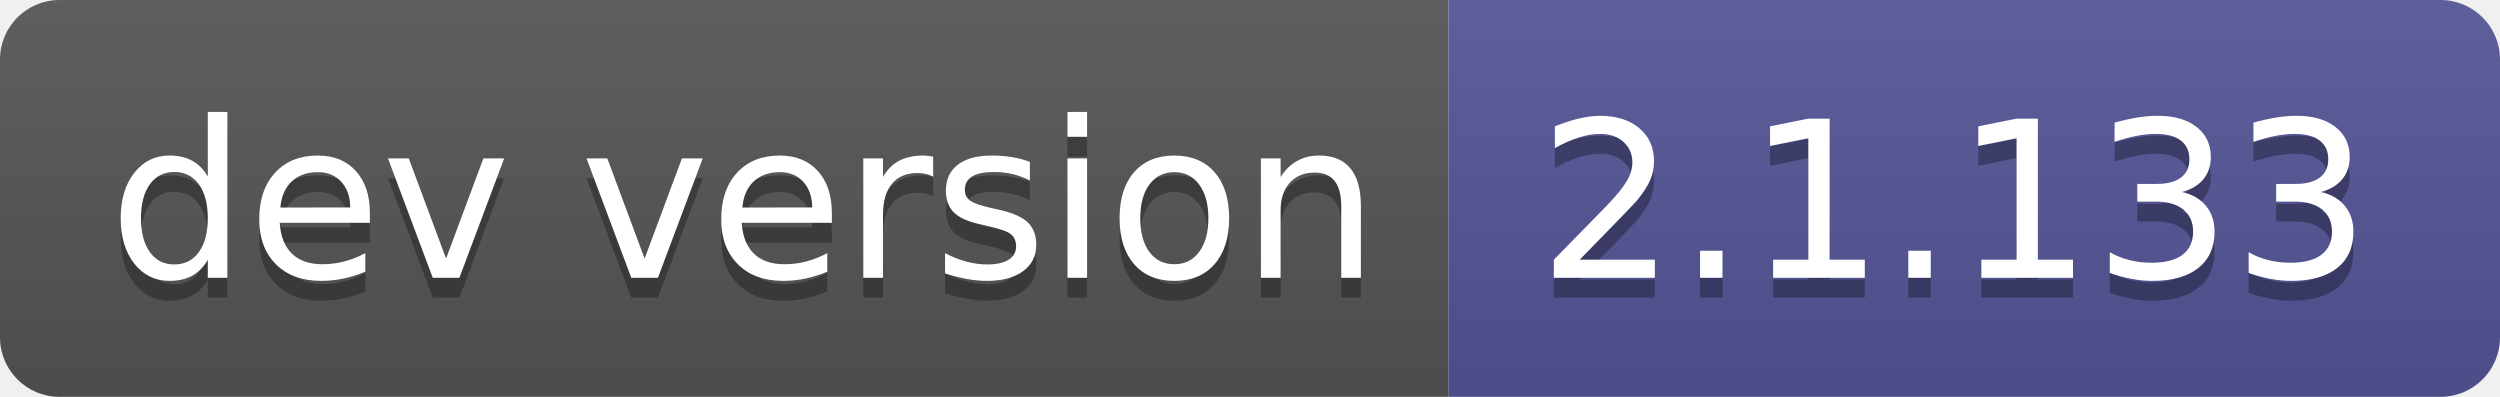
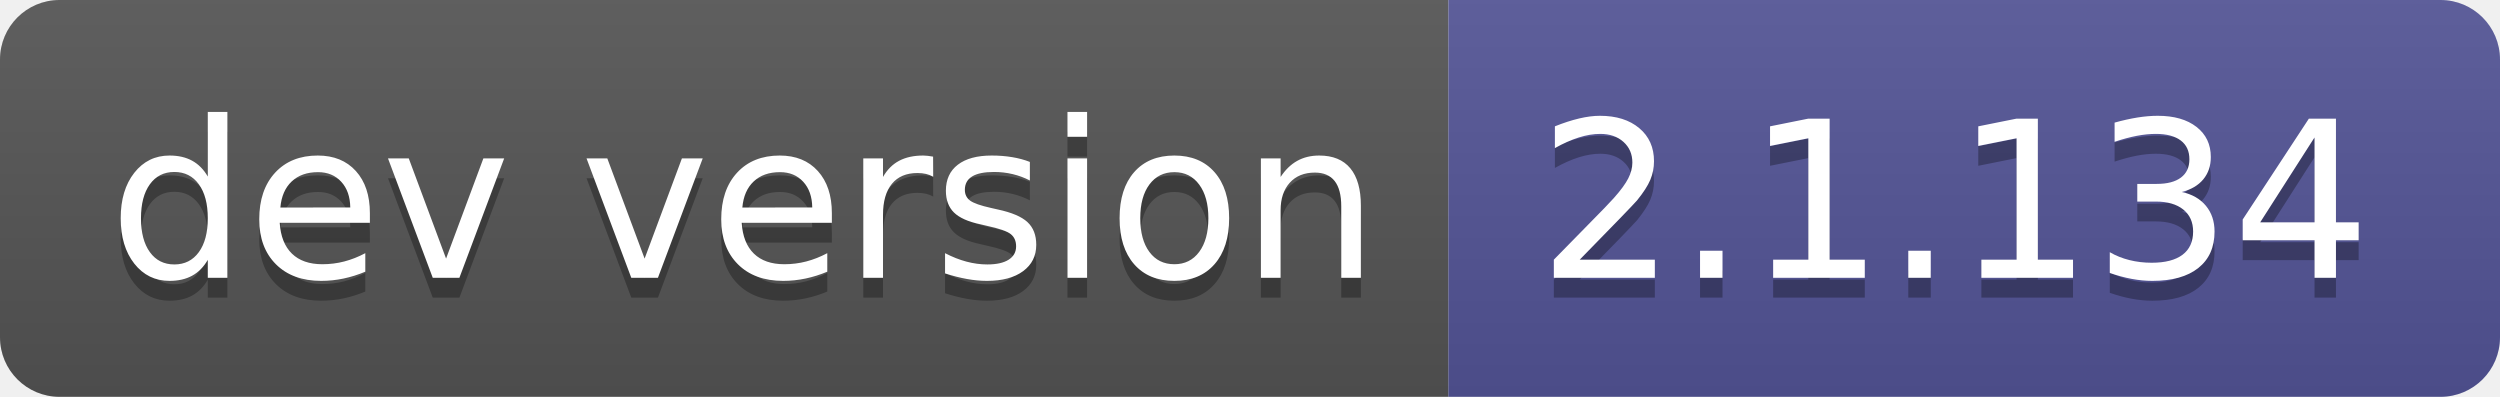
- <svg xmlns="http://www.w3.org/2000/svg" width="126" height="20" role="img" aria-label="dev version: 2.1.133">
+ <svg xmlns="http://www.w3.org/2000/svg" width="126" height="20" role="img" aria-label="dev version: 2.1.134">
  <linearGradient id="s" x2="0" y2="100%">
    <stop offset="0" stop-color="#bbb" stop-opacity=".1" />
    <stop offset="1" stop-opacity=".1" />
  </linearGradient>
  <clipPath id="r">
    <rect width="126" height="20" rx="3" fill="#fff" />
  </clipPath>
  <g clip-path="url(#r)">
    <rect width="73" height="20" fill="#555" />
    <rect x="73" width="53" height="20" fill="#535597" />
    <rect width="126" height="20" fill="url(#s)" />
  </g>
  <g fill="#fff" text-anchor="middle" font-family="Verdana,Geneva,DejaVu Sans,sans-serif" text-rendering="geometricPrecision" font-size="110">
    <text aria-hidden="true" x="375" y="150" fill="#010101" fill-opacity=".3" transform="scale(.1)" textLength="630">dev version</text>
    <text x="375" y="140" transform="scale(.1)" fill="#fff" textLength="630">dev version</text>
-     <text aria-hidden="true" x="985" y="150" fill="#010101" fill-opacity=".3" transform="scale(.1)" textLength="430">2.1.133</text>
-     <text x="985" y="140" transform="scale(.1)" fill="#fff" textLength="430">2.1.133</text>
+     <text aria-hidden="true" x="985" y="150" fill="#010101" fill-opacity=".3" transform="scale(.1)" textLength="430">2.1.134</text>
+     <text x="985" y="140" transform="scale(.1)" fill="#fff" textLength="430">2.1.134</text>
  </g>
</svg>
